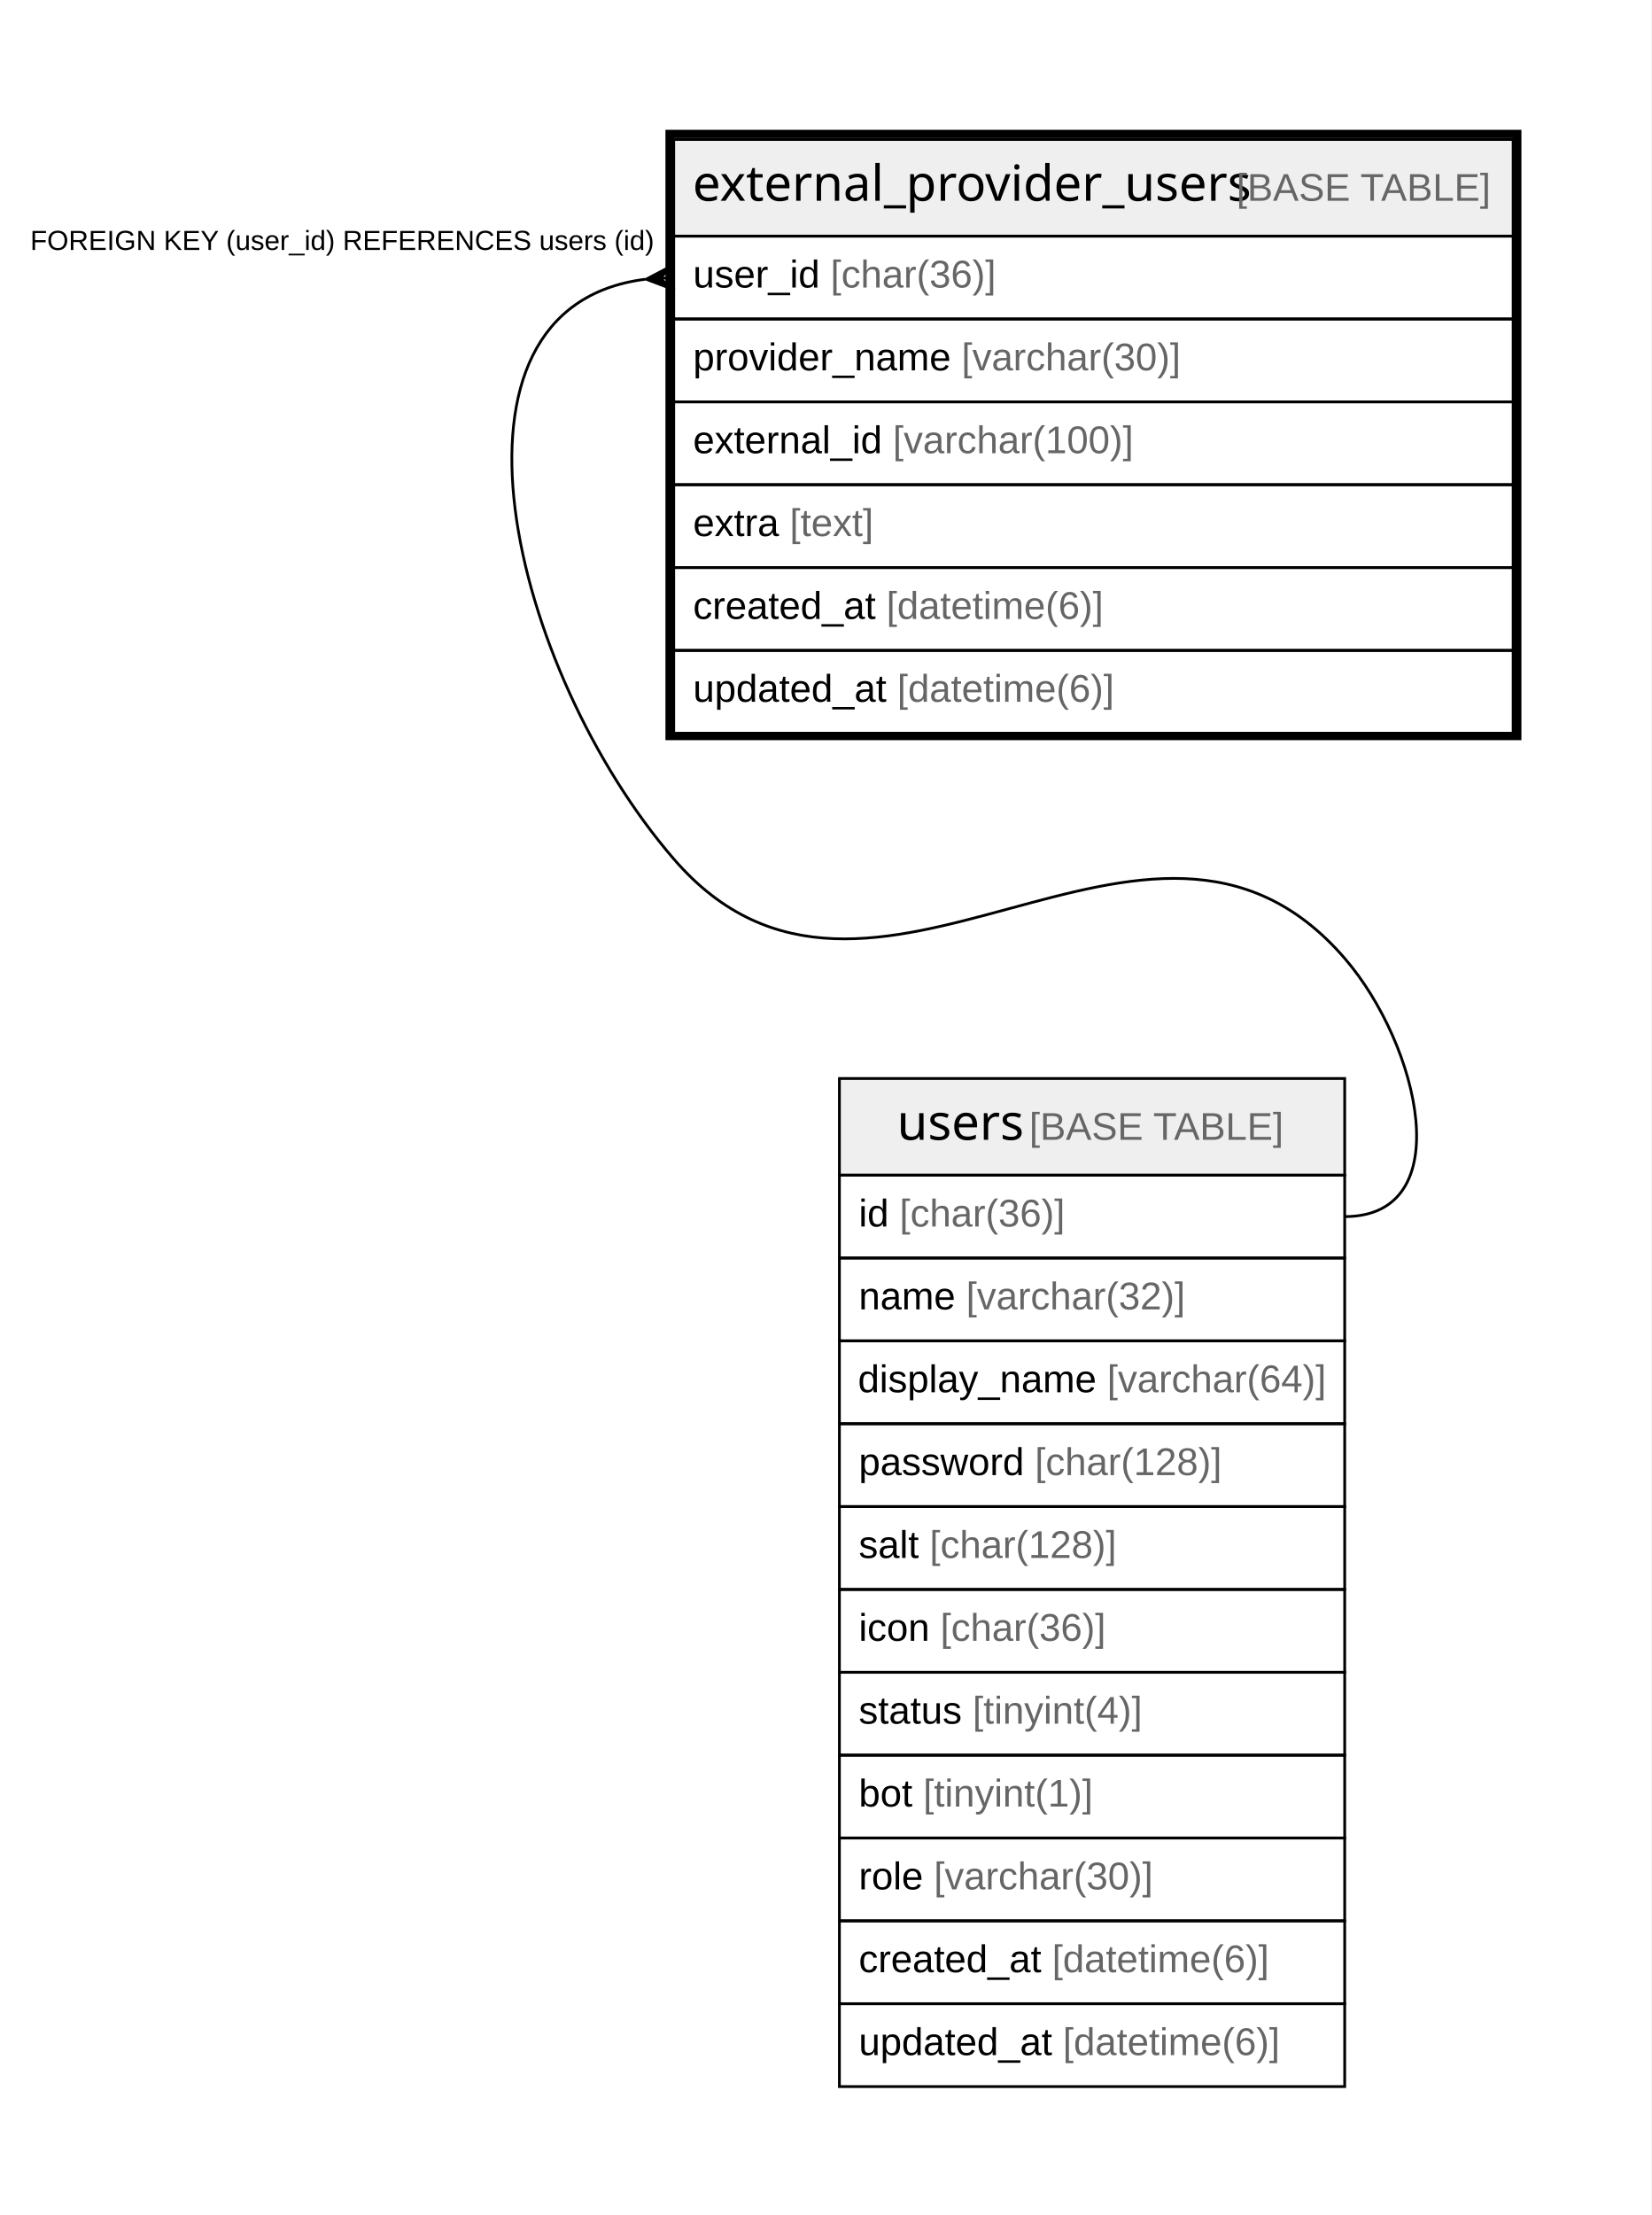
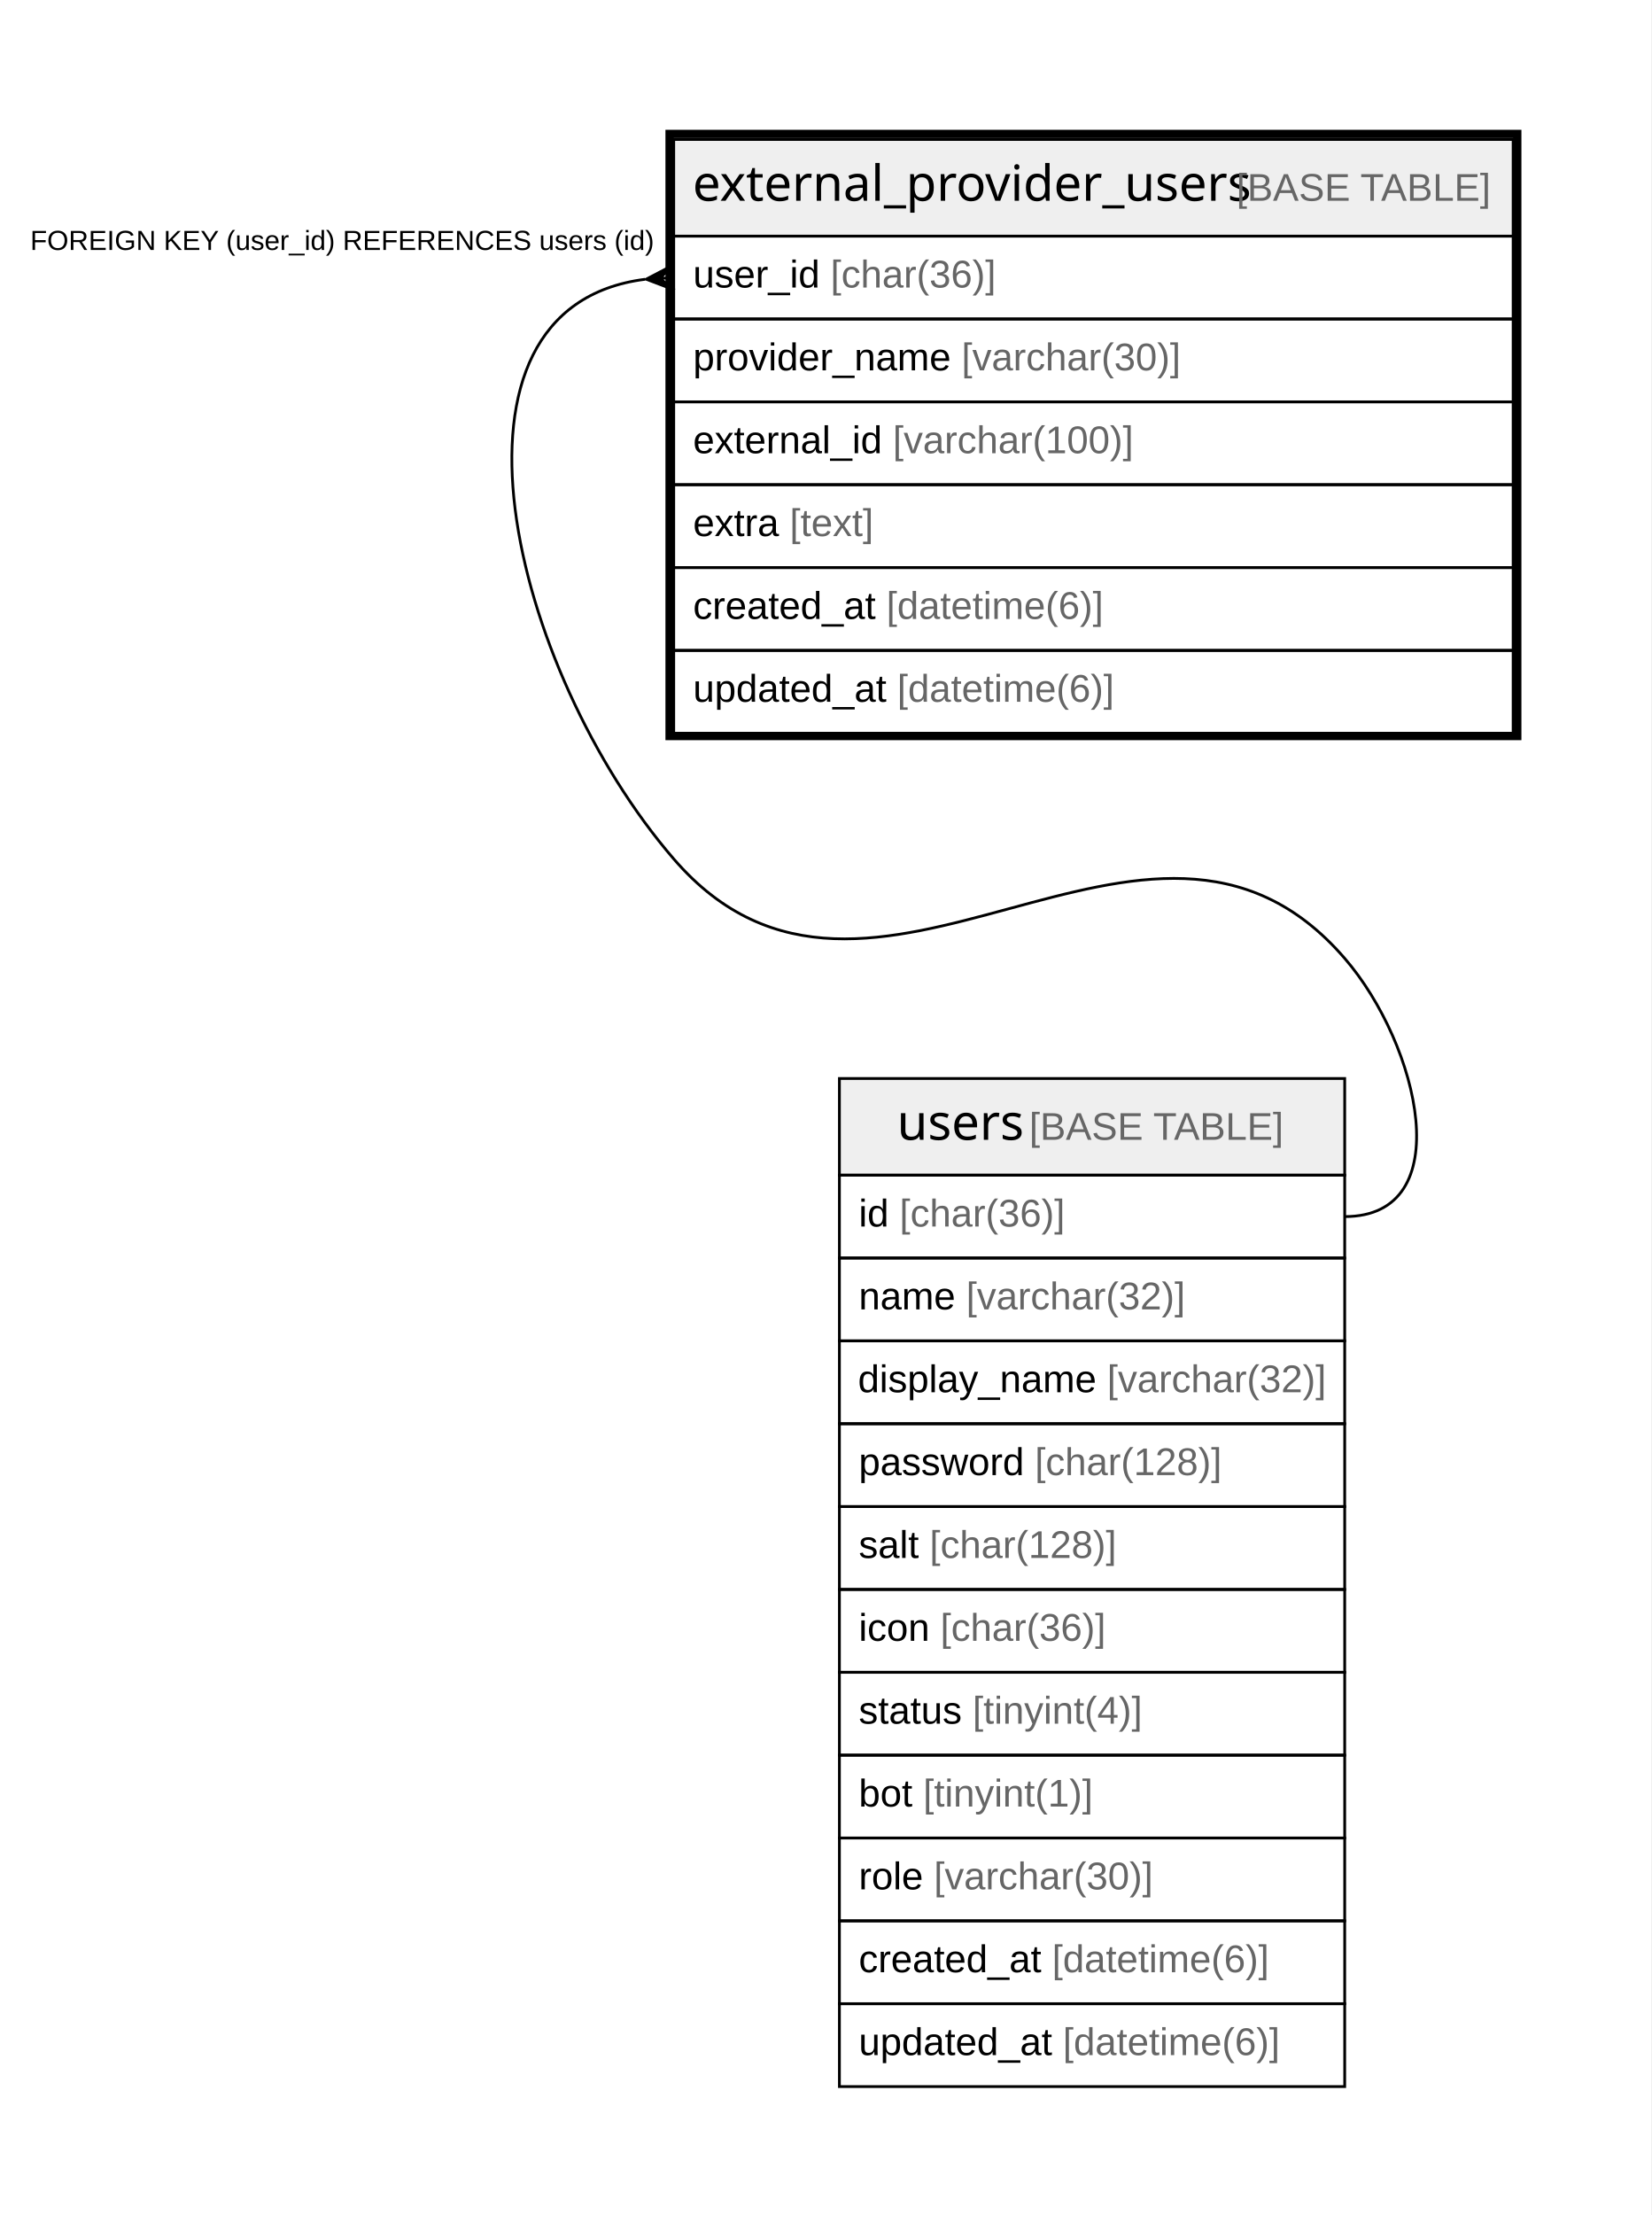
<svg xmlns="http://www.w3.org/2000/svg" width="598pt" height="802pt" viewBox="0.00 0.00 598.00 802.00">
  <g id="graph0" class="graph" transform="scale(1 1) rotate(0) translate(4 798)">
    <polygon fill="#ffffff" stroke="transparent" points="-4,4 -4,-798 594,-798 594,4 -4,4" />
    <g id="node1" class="node">
      <polygon fill="#efefef" stroke="transparent" points="240,-712.5 240,-747.5 544,-747.5 544,-712.5 240,-712.5" />
      <polygon fill="none" stroke="#000000" points="240,-712.5 240,-747.5 544,-747.5 544,-712.5 240,-712.5" />
      <text text-anchor="start" x="246.856" y="-725.3" font-family="Arial Bold" font-size="18.00" fill="#000000">external_provider_users</text>
      <text text-anchor="start" x="439.89" y="-725.3" font-family="Arial" font-size="14.00" fill="#000000"> </text>
      <text text-anchor="start" x="443.781" y="-725.3" font-family="Arial" font-size="14.00" fill="#666666">[BASE TABLE]</text>
      <polygon fill="none" stroke="#000000" points="240,-682.5 240,-712.5 544,-712.5 544,-682.5 240,-682.5" />
      <text text-anchor="start" x="247" y="-693.9" font-family="Arial" font-size="14.00" fill="#000000">user_id </text>
      <text text-anchor="start" x="296.788" y="-693.9" font-family="Arial" font-size="14.00" fill="#666666">[char(36)]</text>
      <polygon fill="none" stroke="#000000" points="240,-652.5 240,-682.5 544,-682.5 544,-652.5 240,-652.5" />
      <text text-anchor="start" x="247" y="-663.9" font-family="Arial" font-size="14.00" fill="#000000">provider_name </text>
      <text text-anchor="start" x="344.24" y="-663.9" font-family="Arial" font-size="14.00" fill="#666666">[varchar(30)]</text>
      <polygon fill="none" stroke="#000000" points="240,-622.5 240,-652.5 544,-652.5 544,-622.5 240,-622.5" />
      <text text-anchor="start" x="247" y="-633.9" font-family="Arial" font-size="14.00" fill="#000000">external_id </text>
      <text text-anchor="start" x="319.351" y="-633.9" font-family="Arial" font-size="14.00" fill="#666666">[varchar(100)]</text>
      <polygon fill="none" stroke="#000000" points="240,-592.5 240,-622.5 544,-622.5 544,-592.5 240,-592.5" />
      <text text-anchor="start" x="247" y="-603.9" font-family="Arial" font-size="14.00" fill="#000000">extra </text>
      <text text-anchor="start" x="282.007" y="-603.9" font-family="Arial" font-size="14.00" fill="#666666">[text]</text>
      <polygon fill="none" stroke="#000000" points="240,-562.5 240,-592.5 544,-592.5 544,-562.5 240,-562.5" />
      <text text-anchor="start" x="247" y="-573.9" font-family="Arial" font-size="14.00" fill="#000000">created_at </text>
      <text text-anchor="start" x="317.028" y="-573.9" font-family="Arial" font-size="14.00" fill="#666666">[datetime(6)]</text>
      <polygon fill="none" stroke="#000000" points="240,-532.5 240,-562.5 544,-562.5 544,-532.5 240,-532.5" />
      <text text-anchor="start" x="247" y="-543.9" font-family="Arial" font-size="14.00" fill="#000000">updated_at </text>
      <text text-anchor="start" x="320.933" y="-543.9" font-family="Arial" font-size="14.00" fill="#666666">[datetime(6)]</text>
      <polygon fill="none" stroke="#000000" stroke-width="3" points="238.5,-531.5 238.5,-749.5 545.5,-749.5 545.5,-531.5 238.5,-531.5" />
    </g>
    <g id="node2" class="node">
      <polygon fill="#efefef" stroke="transparent" points="300,-372.5 300,-407.5 483,-407.5 483,-372.5 300,-372.5" />
      <polygon fill="none" stroke="#000000" points="300,-372.5 300,-407.5 483,-407.5 483,-372.5 300,-372.5" />
      <text text-anchor="start" x="320.871" y="-385.3" font-family="Arial Bold" font-size="18.00" fill="#000000">users</text>
      <text text-anchor="start" x="364.875" y="-385.3" font-family="Arial" font-size="14.00" fill="#000000"> </text>
      <text text-anchor="start" x="368.766" y="-385.3" font-family="Arial" font-size="14.00" fill="#666666">[BASE TABLE]</text>
      <polygon fill="none" stroke="#000000" points="300,-342.5 300,-372.5 483,-372.5 483,-342.5 300,-342.5" />
      <text text-anchor="start" x="307" y="-353.9" font-family="Arial" font-size="14.00" fill="#000000">id </text>
      <text text-anchor="start" x="321.78" y="-353.9" font-family="Arial" font-size="14.00" fill="#666666">[char(36)]</text>
      <polygon fill="none" stroke="#000000" points="300,-312.5 300,-342.5 483,-342.5 483,-312.5 300,-312.5" />
      <text text-anchor="start" x="307" y="-323.9" font-family="Arial" font-size="14.00" fill="#000000">name </text>
      <text text-anchor="start" x="345.899" y="-323.9" font-family="Arial" font-size="14.00" fill="#666666">[varchar(32)]</text>
      <polygon fill="none" stroke="#000000" points="300,-282.5 300,-312.5 483,-312.5 483,-282.5 300,-282.5" />
      <text text-anchor="start" x="306.71" y="-293.9" font-family="Arial" font-size="14.00" fill="#000000">display_name </text>
-       <text text-anchor="start" x="396.953" y="-293.9" font-family="Arial" font-size="14.00" fill="#666666">[varchar(64)]</text>
+       <text text-anchor="start" x="396.953" y="-293.9" font-family="Arial" font-size="14.00" fill="#666666">[varchar(32)]</text>
      <polygon fill="none" stroke="#000000" points="300,-252.5 300,-282.5 483,-282.5 483,-252.5 300,-252.5" />
      <text text-anchor="start" x="307" y="-263.9" font-family="Arial" font-size="14.00" fill="#000000">password </text>
      <text text-anchor="start" x="370.788" y="-263.9" font-family="Arial" font-size="14.00" fill="#666666">[char(128)]</text>
      <polygon fill="none" stroke="#000000" points="300,-222.5 300,-252.5 483,-252.5 483,-222.5 300,-222.5" />
      <text text-anchor="start" x="307" y="-233.9" font-family="Arial" font-size="14.00" fill="#000000">salt </text>
      <text text-anchor="start" x="332.67" y="-233.9" font-family="Arial" font-size="14.00" fill="#666666">[char(128)]</text>
      <polygon fill="none" stroke="#000000" points="300,-192.5 300,-222.5 483,-222.5 483,-192.5 300,-192.5" />
      <text text-anchor="start" x="307" y="-203.9" font-family="Arial" font-size="14.00" fill="#000000">icon </text>
      <text text-anchor="start" x="336.562" y="-203.9" font-family="Arial" font-size="14.00" fill="#666666">[char(36)]</text>
      <polygon fill="none" stroke="#000000" points="300,-162.5 300,-192.5 483,-192.5 483,-162.5 300,-162.5" />
      <text text-anchor="start" x="307" y="-173.9" font-family="Arial" font-size="14.00" fill="#000000">status </text>
      <text text-anchor="start" x="348.237" y="-173.9" font-family="Arial" font-size="14.00" fill="#666666">[tinyint(4)]</text>
      <polygon fill="none" stroke="#000000" points="300,-132.5 300,-162.5 483,-162.5 483,-132.5 300,-132.5" />
      <text text-anchor="start" x="307" y="-143.9" font-family="Arial" font-size="14.00" fill="#000000">bot </text>
      <text text-anchor="start" x="330.346" y="-143.9" font-family="Arial" font-size="14.00" fill="#666666">[tinyint(1)]</text>
      <polygon fill="none" stroke="#000000" points="300,-102.5 300,-132.5 483,-132.5 483,-102.5 300,-102.5" />
      <text text-anchor="start" x="307" y="-113.9" font-family="Arial" font-size="14.00" fill="#000000">role </text>
      <text text-anchor="start" x="334.223" y="-113.9" font-family="Arial" font-size="14.00" fill="#666666">[varchar(30)]</text>
      <polygon fill="none" stroke="#000000" points="300,-72.5 300,-102.5 483,-102.5 483,-72.5 300,-72.5" />
      <text text-anchor="start" x="307" y="-83.9" font-family="Arial" font-size="14.00" fill="#000000">created_at </text>
      <text text-anchor="start" x="377.028" y="-83.9" font-family="Arial" font-size="14.00" fill="#666666">[datetime(6)]</text>
      <polygon fill="none" stroke="#000000" points="300,-42.5 300,-72.5 483,-72.5 483,-42.5 300,-42.5" />
      <text text-anchor="start" x="307" y="-53.9" font-family="Arial" font-size="14.00" fill="#000000">updated_at </text>
      <text text-anchor="start" x="380.933" y="-53.9" font-family="Arial" font-size="14.00" fill="#666666">[datetime(6)]</text>
    </g>
    <g id="edge1" class="edge">
      <path fill="none" stroke="#000000" d="M229.607,-696.873C149.023,-686.694 181.273,-555.068 240,-487 311.32,-404.335 411.68,-533.665 483,-451 510.146,-419.536 524.556,-357.5 483,-357.5" />
      <polygon fill="#000000" stroke="#000000" points="230.018,-696.898 239.729,-701.992 235.009,-697.199 240,-697.5 240,-697.5 240,-697.5 235.009,-697.199 240.271,-693.008 230.018,-696.898 230.018,-696.898" />
      <text text-anchor="start" x="6.945" y="-707.5" font-family="Arial" font-size="10.00" fill="#000000">FOREIGN KEY (user_id) REFERENCES users (id)</text>
    </g>
  </g>
</svg>
